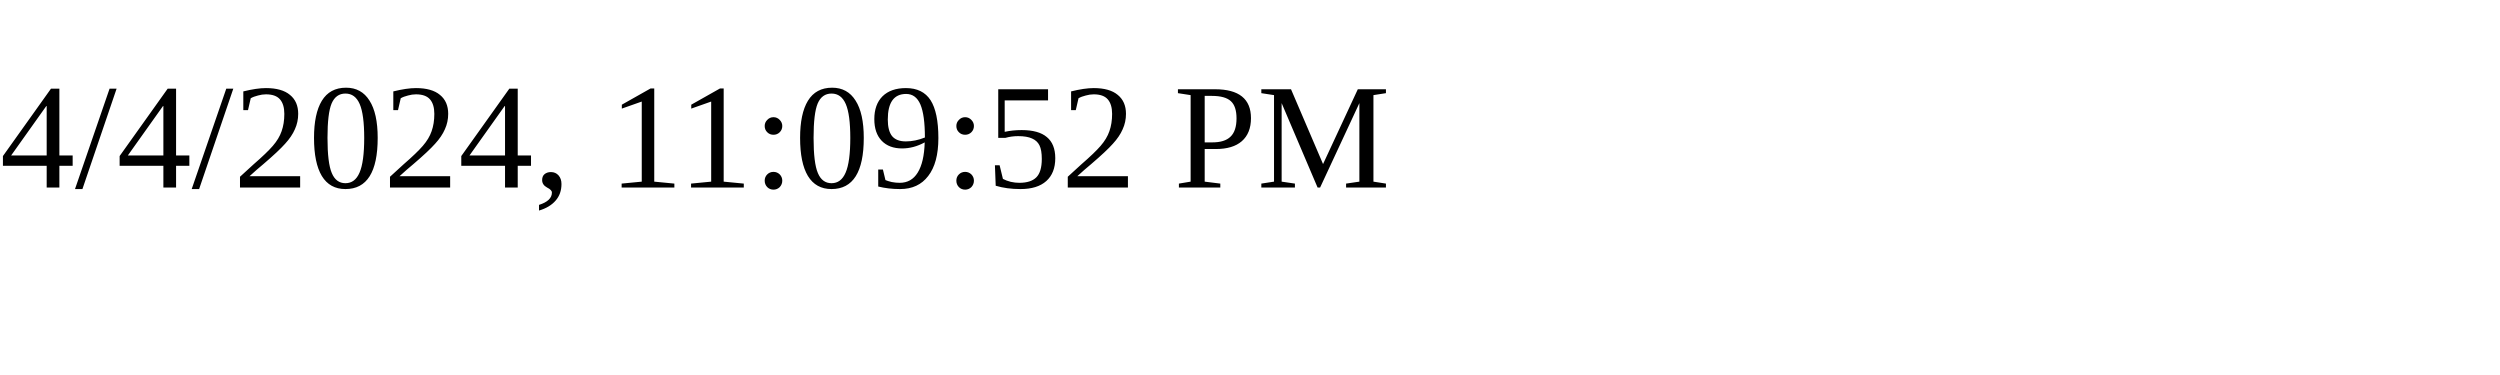
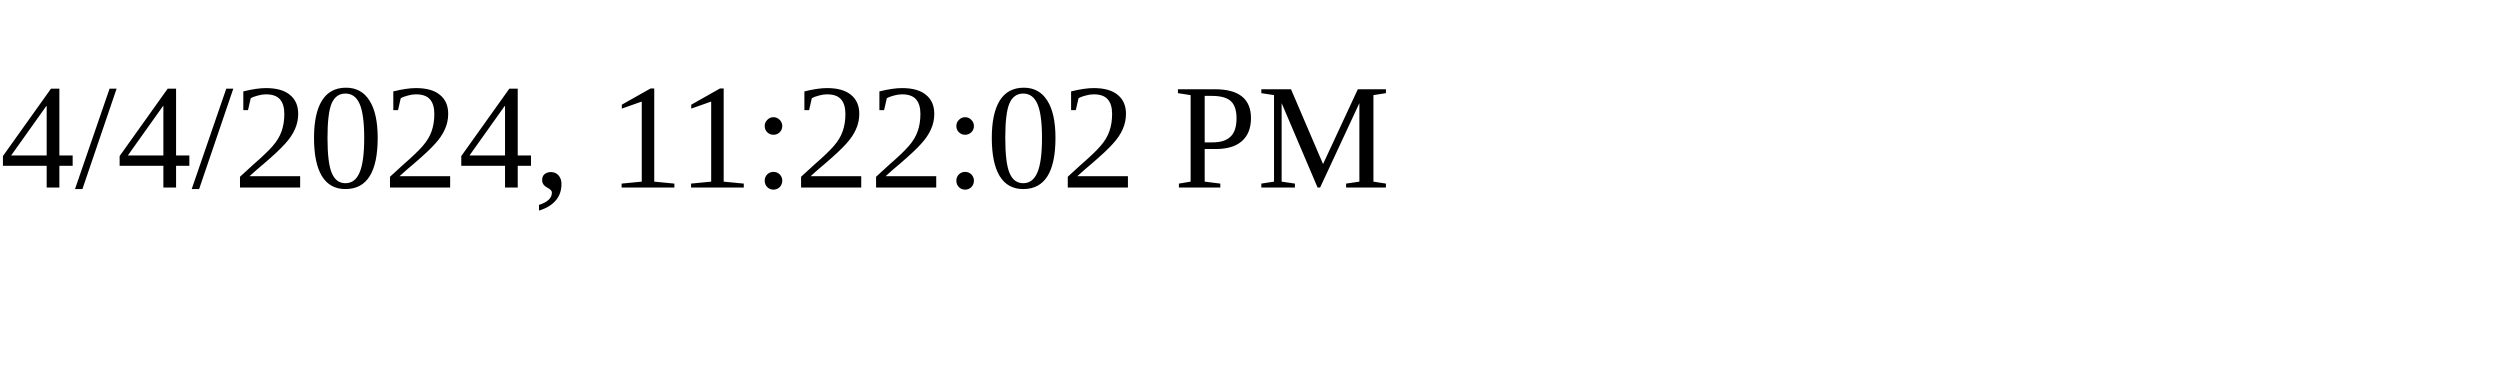
<svg xmlns="http://www.w3.org/2000/svg" height="30" width="200">
-   <text x="0" y="15">4/4/2024, 11:09:52 PM</text>
+   <text x="0" y="15">4/4/2024, 11:22:02 PM</text>
</svg>
